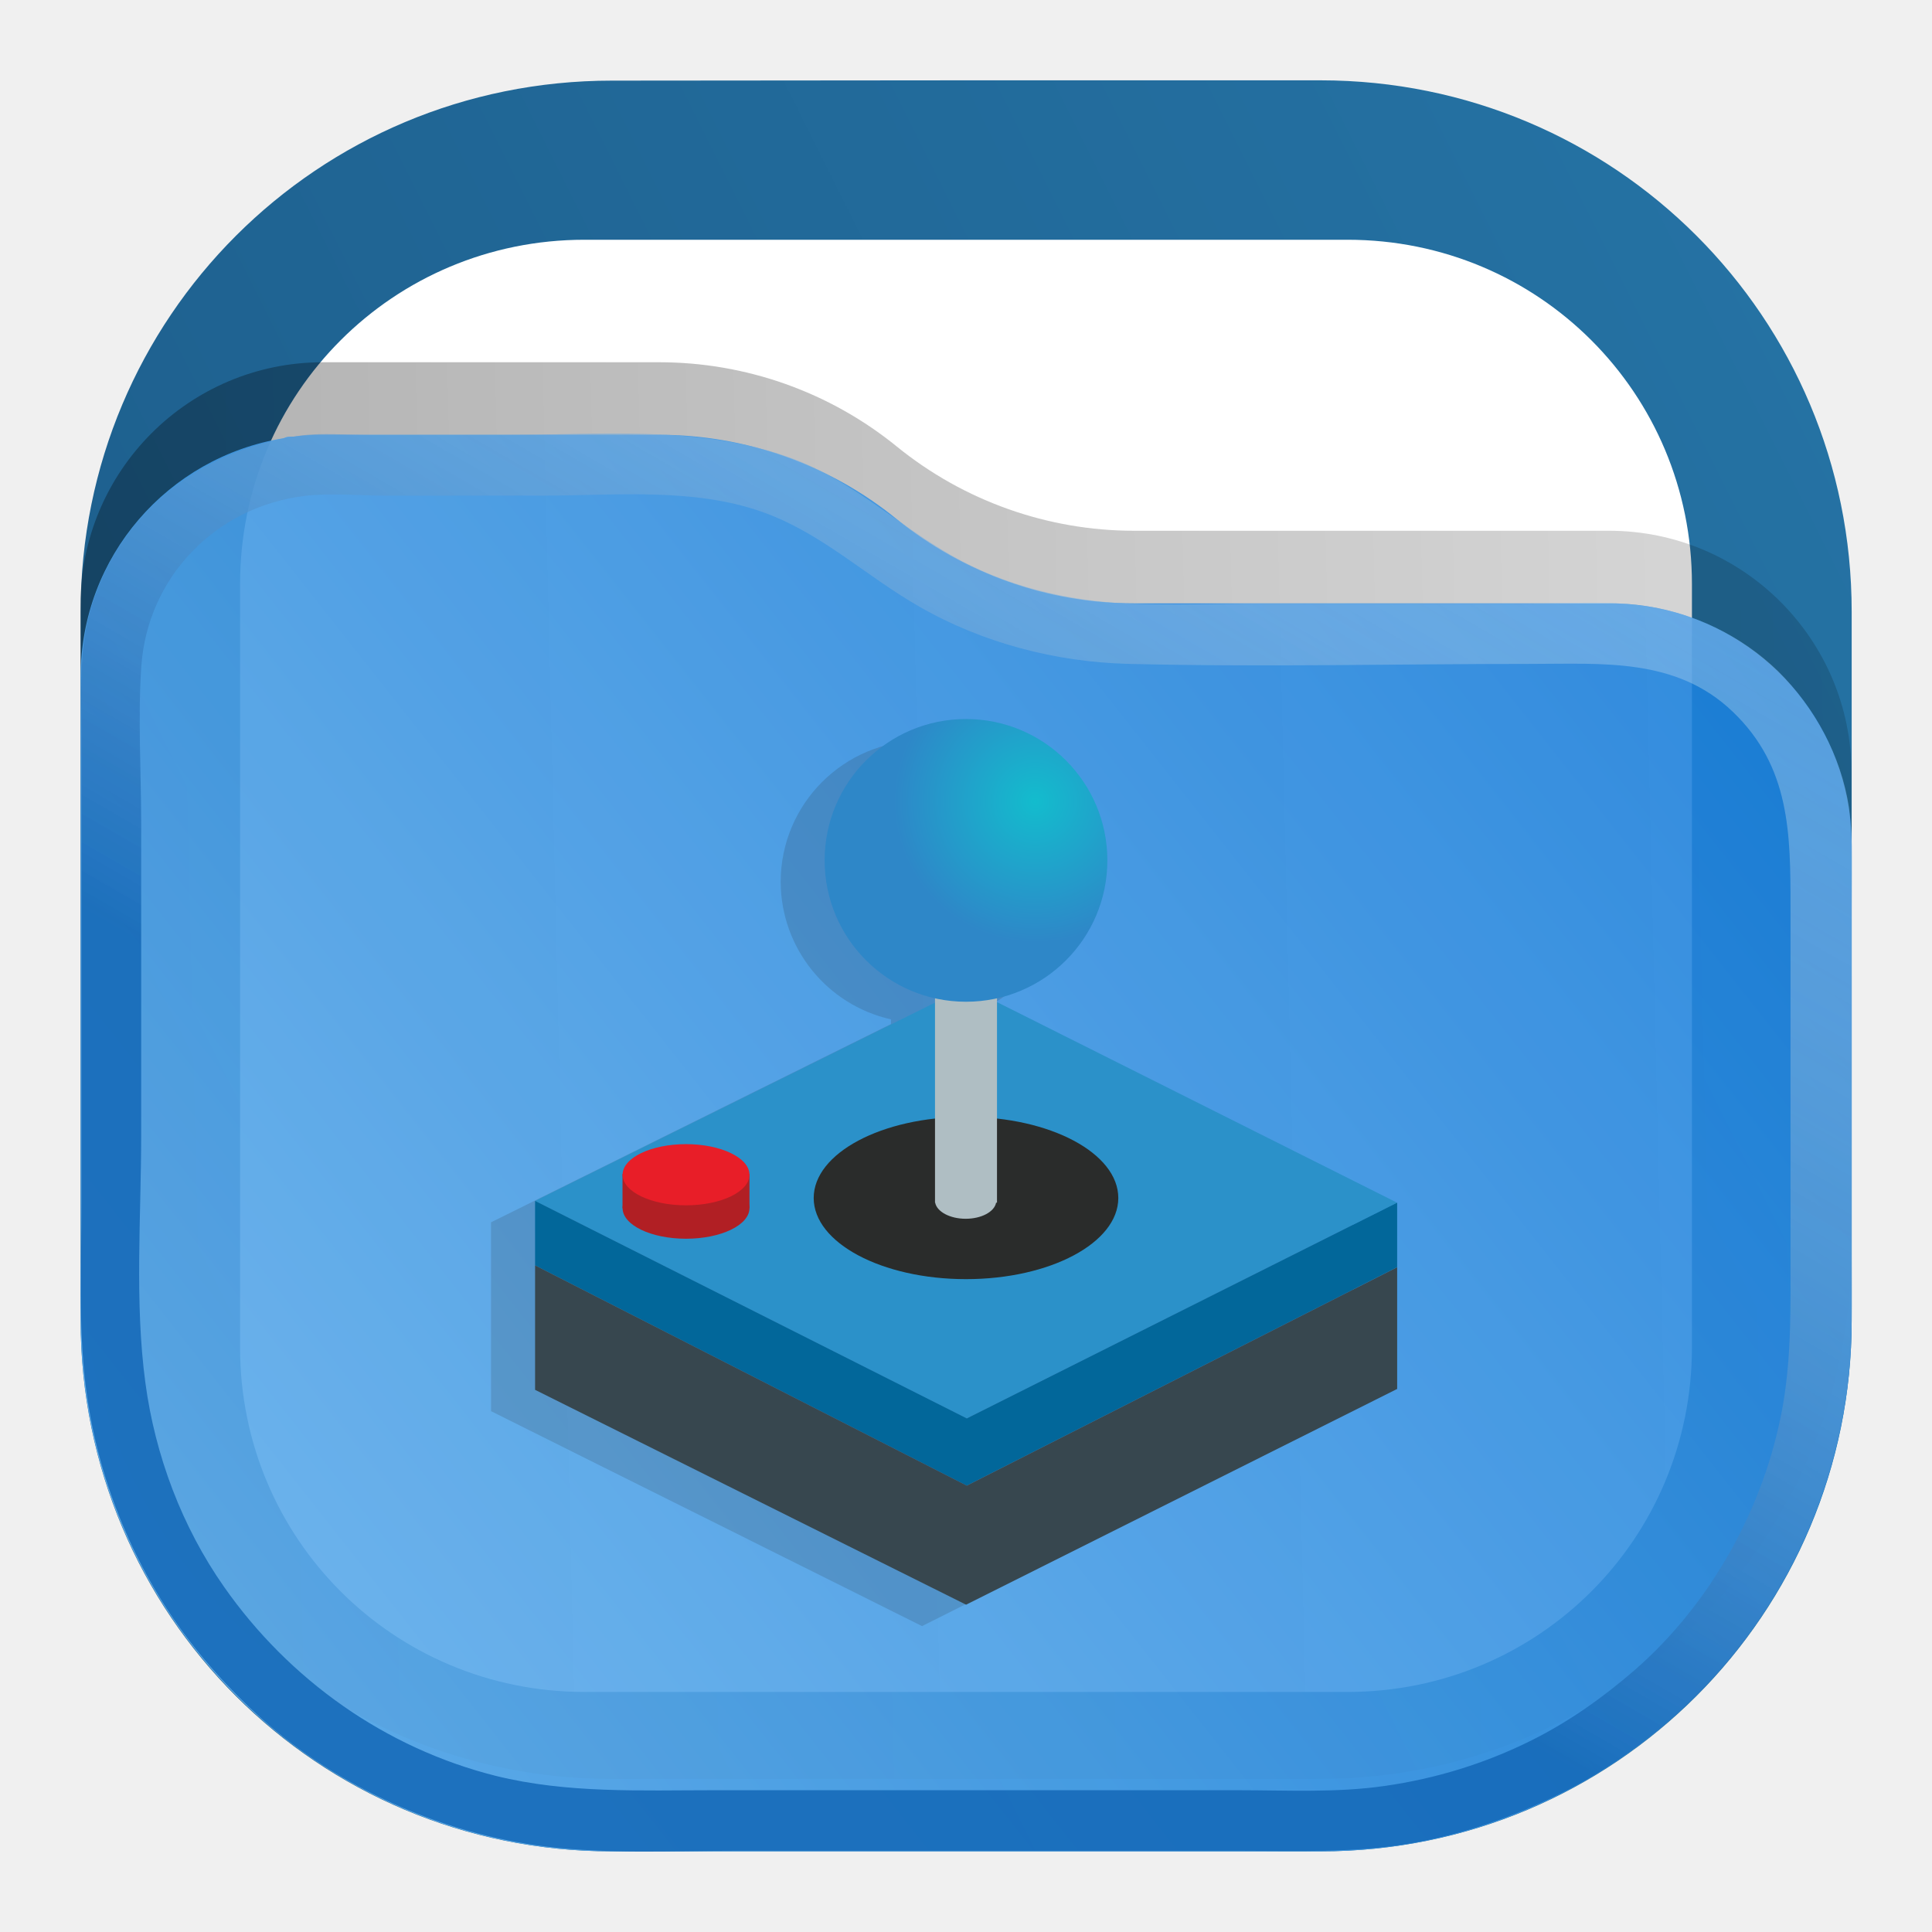
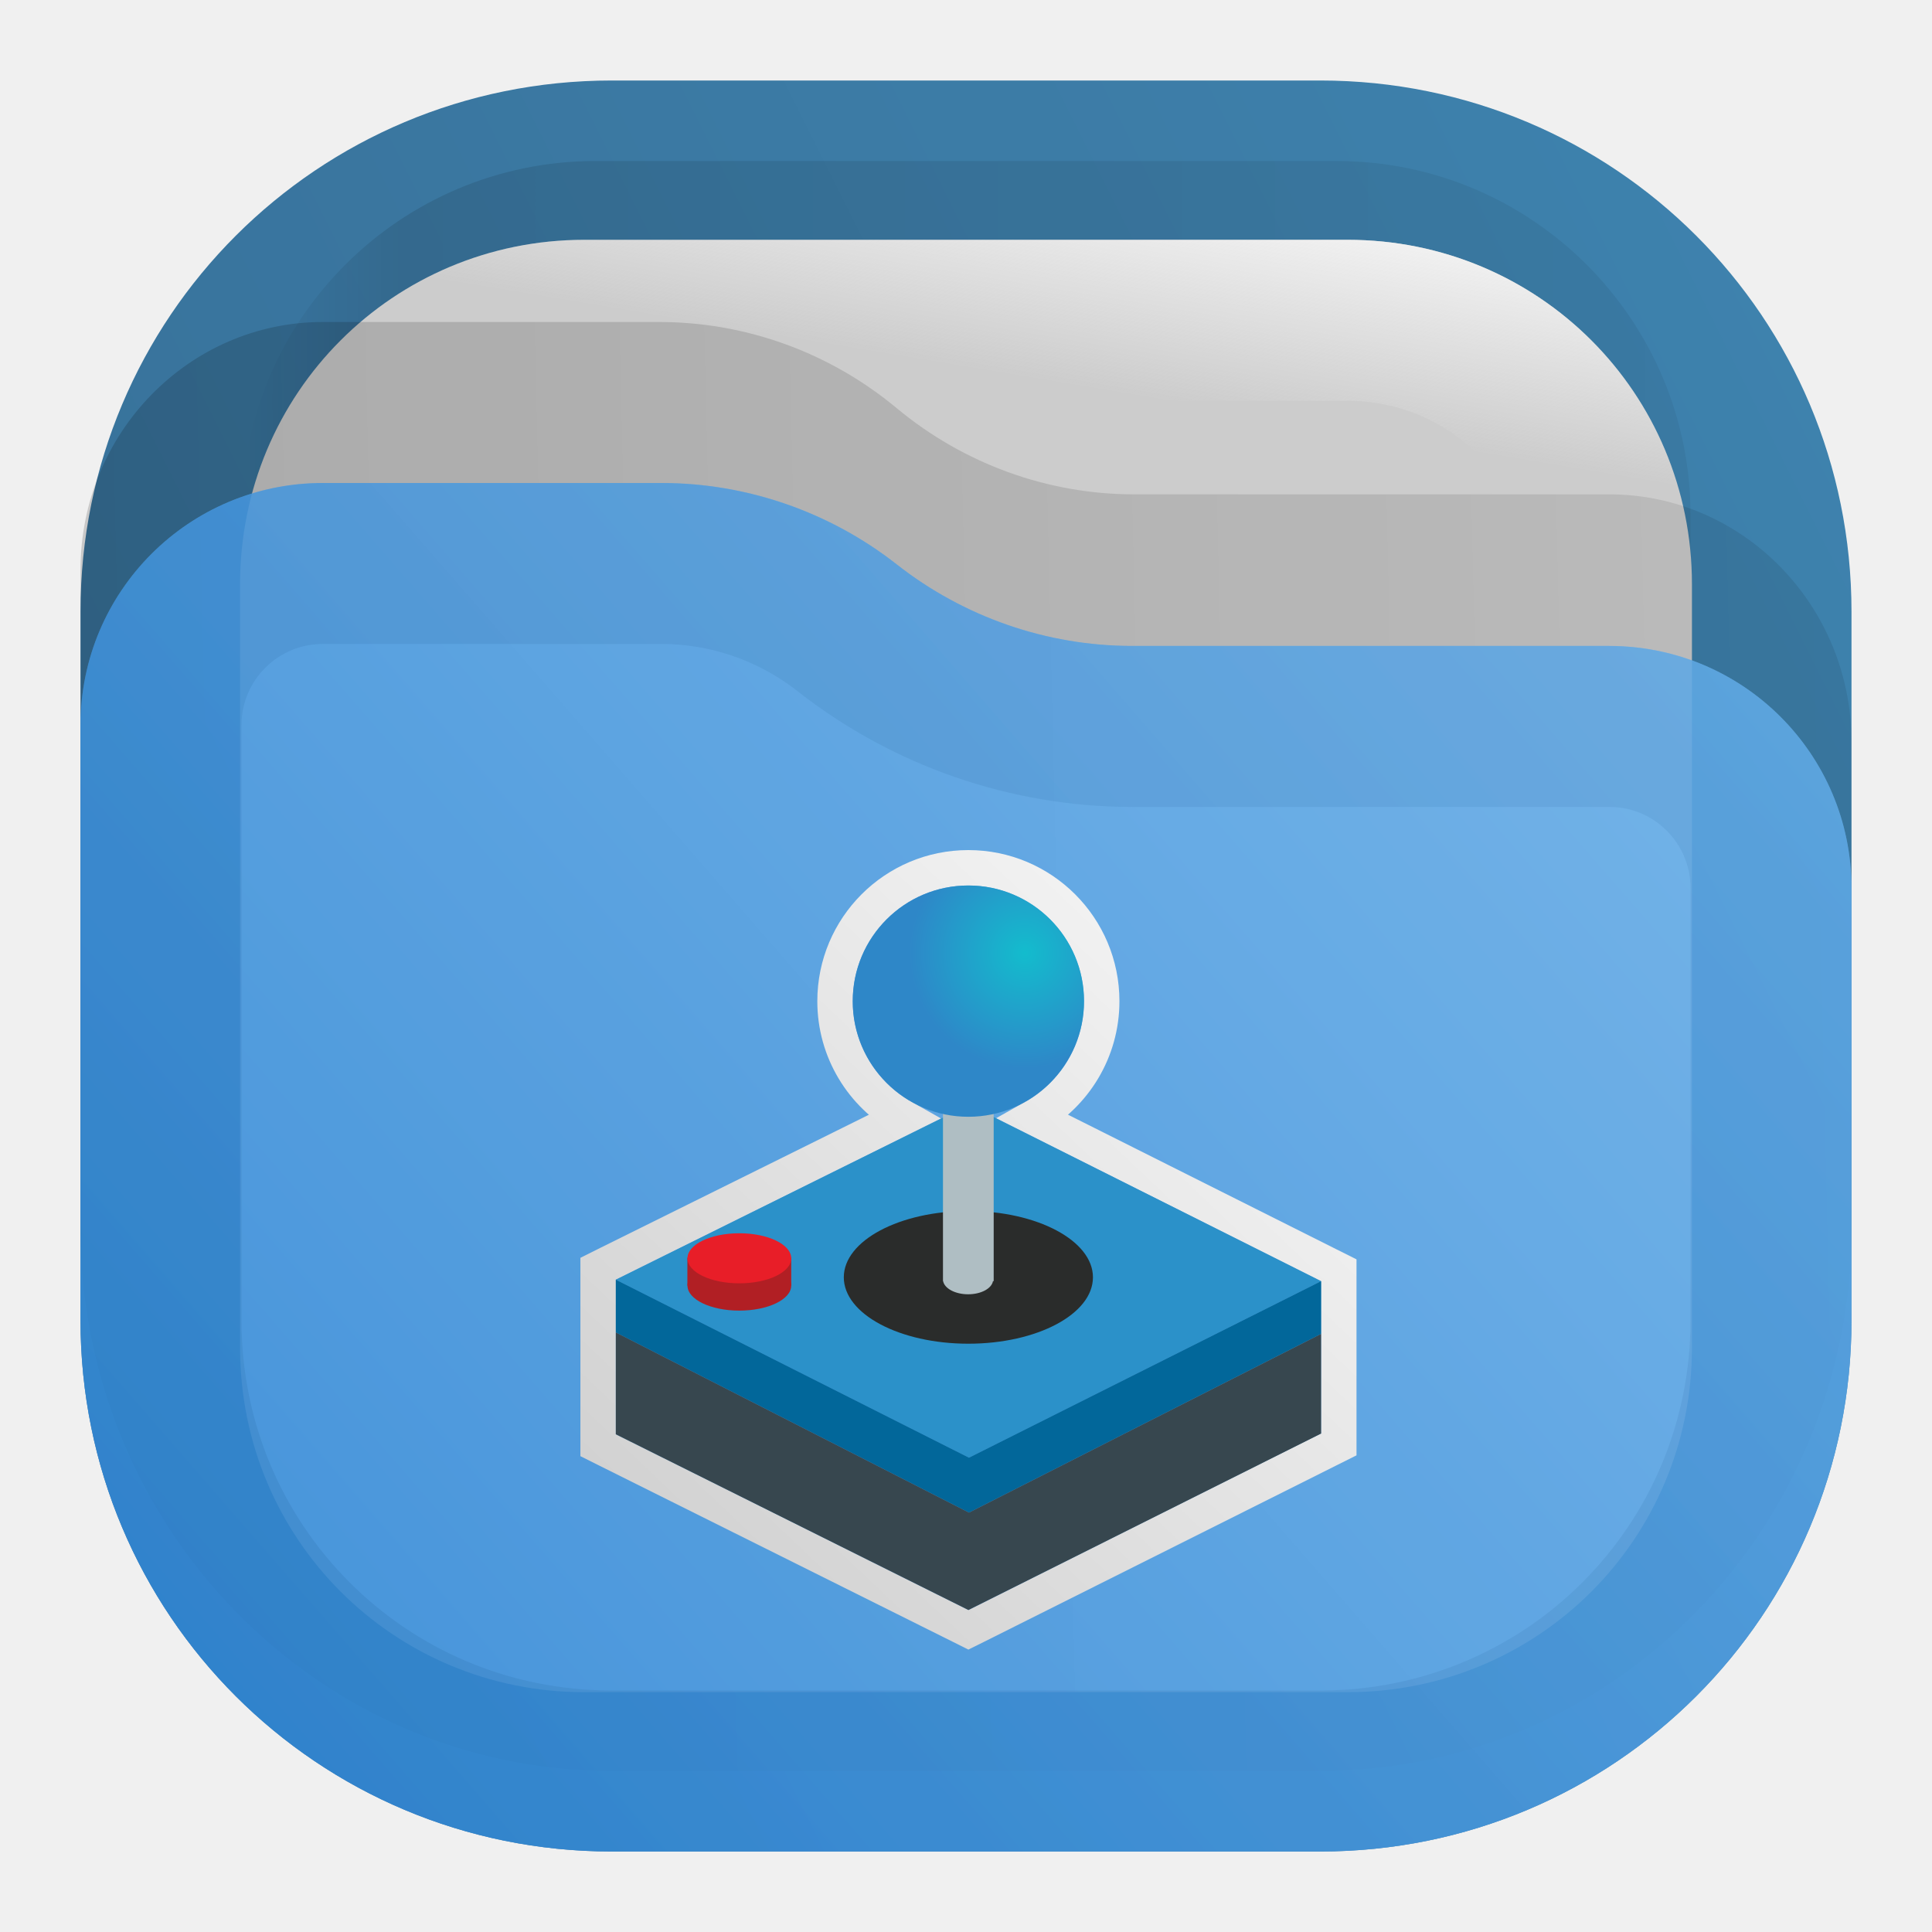
- <svg xmlns="http://www.w3.org/2000/svg" xmlns:xlink="http://www.w3.org/1999/xlink" xml:space="preserve" width="24" height="24" fill="none" version="1.1" id="svg24">
-   <defs id="defs19">
-     <linearGradient id="a" x1="23" x2="1" y1="1" y2="12" gradientUnits="userSpaceOnUse">
-       <stop stop-color="#E3C880" id="stop5" />
-       <stop offset="1" stop-color="#6F5C38" id="stop6" />
+ <svg xmlns="http://www.w3.org/2000/svg" width="24" height="24" viewBox="0 0 24 24" fill="none">
+   <path opacity="0.875" d="M7.6 1C3.944 1 1 3.942 1 7.598V16.4C1 20.056 3.944 23 7.6 23H16.4C20.056 23 23 20.056 23 16.4V7.598C23 3.942 20.056 1 16.4 1H12H7.6Z" fill="url(#paint0_linear_210_48)" />
+   <rect opacity="0.125" x="3" y="2" width="18" height="18" rx="4.4" fill="url(#paint1_linear_210_48)" fill-opacity="0.875" />
+   <path d="M7.26 2.979H16.74C19.113 2.979 21.018 4.884 21.018 7.258V16.741C21.018 19.116 19.113 21.021 16.74 21.021H7.26C4.887 21.021 2.982 19.116 2.982 16.741V7.258C2.982 4.884 4.887 2.979 7.26 2.979Z" fill="#CCCCCC" />
+   <path fill-rule="evenodd" clip-rule="evenodd" d="M16.74 4.979H7.26C5.992 4.979 4.982 5.988 4.982 7.258V16.741C4.982 18.012 5.992 19.021 7.26 19.021H16.74C18.008 19.021 19.018 18.012 19.018 16.741V7.258C19.018 5.988 18.008 4.979 16.74 4.979ZM16.74 2.979H7.26C4.887 2.979 2.982 4.884 2.982 7.258V16.741C2.982 19.116 4.887 21.021 7.26 21.021H16.74C19.113 21.021 21.018 19.116 21.018 16.741V7.258C21.018 4.884 19.113 2.979 16.74 2.979Z" fill="url(#paint2_linear_210_48)" />
+   <path opacity="0.25" d="M1 7.079C1 5.38 2.349 4 4.011 4H8.188C9.265 4 10.307 4.378 11.14 5.071C11.973 5.763 13.016 6.141 14.088 6.141H19.989C21.651 6.141 23 7.521 23 9.22V15.251C23 18.979 20.047 22 16.401 22H7.599C3.953 22 1 18.979 1 15.251V7.079Z" fill="url(#paint3_linear_210_48)" fill-opacity="0.75" />
+   <g opacity="0.875">
+     <path d="M23 11.032C23 9.37 21.653 8.024 19.992 8.024H14.063C13.005 8.024 11.973 7.665 11.141 7.012C10.308 6.358 9.276 6 8.218 6H4.008C2.347 6 1 7.347 1 9.008V16.4C1 20.056 3.944 23 7.6 23H16.4C20.055 23 22.997 20.059 23 16.405V11.032Z" fill="url(#paint4_linear_210_48)" />
+     <path d="M19.992 9.024C21.101 9.024 22 9.923 22 11.032V16.405C21.998 19.506 19.503 22 16.4 22H7.6C4.496 22 2 19.504 2 16.4V9.008C2 7.899 2.899 7 4.008 7H8.218C9.051 7 9.866 7.283 10.523 7.798C11.531 8.59 12.78 9.024 14.063 9.024H19.992Z" stroke="url(#paint5_linear_210_48)" stroke-opacity="0.375" stroke-width="2" />
+   </g>
+   <path d="M12.842 13.88C13.346 13.596 13.686 13.056 13.686 12.437C13.686 11.522 12.944 10.78 12.029 10.78C11.115 10.78 10.373 11.522 10.373 12.437C10.373 13.058 10.715 13.598 11.22 13.882L7.552 15.7L7.43 15.761V15.897V17.817V17.953L7.552 18.014L11.932 20.197L12.03 20.246L12.129 20.197L16.509 18.004L16.631 17.943V17.808V15.915V15.78L16.509 15.719L12.842 13.88Z" stroke="url(#paint6_linear_210_48)" stroke-width="0.44" />
+   <path d="M12.037 18.108L7.65 15.897L12.037 13.723L16.411 15.915L12.037 18.108Z" fill="#2B91C9" />
+   <path d="M12.037 18.79L7.65 16.552V15.897L12.037 18.108L16.411 15.915V16.57L12.037 18.79Z" fill="#02679A" />
+   <path d="M7.65 17.817V16.552L12.037 18.79L16.411 16.57V17.808L12.03 20L7.65 17.817Z" fill="#37474F" />
+   <path d="M12.029 16.692C12.884 16.692 13.577 16.323 13.577 15.867C13.577 15.412 12.884 15.043 12.029 15.043C11.175 15.043 10.482 15.412 10.482 15.867C10.482 16.323 11.175 16.692 12.029 16.692Z" fill="#2A2C2B" />
+   <path d="M12.344 13.36H11.714V15.915H11.716C11.733 16.006 11.866 16.078 12.026 16.078C12.187 16.078 12.318 16.007 12.335 15.915H12.344V13.36Z" fill="#AFBEC3" />
+   <path d="M9.184 16.281C9.54 16.281 9.829 16.142 9.829 15.97C9.829 15.799 9.54 15.66 9.184 15.66C8.828 15.66 8.54 15.799 8.54 15.97C8.54 16.142 8.828 16.281 9.184 16.281Z" fill="#B11F24" />
+   <path d="M8.539 15.624H9.829V15.971H8.539V15.624Z" fill="#B11F24" />
+   <path d="M9.184 15.942C9.54 15.942 9.829 15.803 9.829 15.631C9.829 15.459 9.54 15.32 9.184 15.32C8.828 15.32 8.54 15.459 8.54 15.631C8.54 15.803 8.828 15.942 9.184 15.942Z" fill="#E81E28" />
+   <path d="M12.029 13.873C12.823 13.873 13.466 13.23 13.466 12.437C13.466 11.643 12.823 11 12.029 11C11.236 11 10.593 11.643 10.593 12.437C10.593 13.23 11.236 13.873 12.029 13.873Z" fill="url(#paint7_radial_210_48)" />
+   <defs>
+     <linearGradient id="paint0_linear_210_48" x1="24.062" y1="-0.504" x2="-0.066" y2="11.556" gradientUnits="userSpaceOnUse">
+       <stop stop-color="#2675A7" />
+       <stop offset="1" stop-color="#1D5E8C" />
    </linearGradient>
-     <linearGradient id="b" x1="21" x2="3" y1="4" y2="4" gradientUnits="userSpaceOnUse">
-       <stop stop-opacity=".5" id="stop7" />
-       <stop offset=".89" id="stop8" />
-       <stop offset="1" stop-opacity="0" id="stop9" />
+     <linearGradient id="paint1_linear_210_48" x1="21" y1="3.75" x2="3" y2="3.75" gradientUnits="userSpaceOnUse">
+       <stop stop-opacity="0.5" />
+       <stop offset="0.89" />
+       <stop offset="1" stop-opacity="0" />
    </linearGradient>
-     <linearGradient id="c" x1="12" x2="11.5" y1="3" y2="8" gradientUnits="userSpaceOnUse">
-       <stop stop-color="#DDD" id="stop10" />
-       <stop offset="1" stop-color="#CCC" stop-opacity="0" id="stop11" />
+     <linearGradient id="paint2_linear_210_48" x1="21" y1="3" x2="20.5" y2="6" gradientUnits="userSpaceOnUse">
+       <stop stop-color="#FAFAFA" />
+       <stop offset="1" stop-color="#FAFAFA" stop-opacity="0" />
    </linearGradient>
-     <linearGradient id="d" x1="23" x2="1.012" y1="9" y2="9.521" gradientUnits="userSpaceOnUse">
-       <stop stop-opacity=".5" id="stop12" />
-       <stop offset="1" id="stop13" />
+     <linearGradient id="paint3_linear_210_48" x1="23" y1="8.603" x2="1.011" y2="9.112" gradientUnits="userSpaceOnUse">
+       <stop stop-opacity="0.438" />
+       <stop offset="1" stop-opacity="0.875" />
    </linearGradient>
-     <linearGradient id="e" x1="23" x2="1.429" y1="5.4" y2="23.512" gradientUnits="userSpaceOnUse">
-       <stop stop-color="#FFE795" id="stop14" />
-       <stop offset="1" stop-color="#7A653E" id="stop15" />
+     <linearGradient id="paint4_linear_210_48" x1="1" y1="23" x2="21.931" y2="4.773" gradientUnits="userSpaceOnUse">
+       <stop stop-color="#318CDE" />
+       <stop offset="1" stop-color="#70B7F1" />
    </linearGradient>
-     <linearGradient id="f" x1="15" x2="5.5" y1="5.5" y2="19.5" gradientUnits="userSpaceOnUse">
-       <stop stop-color="#FFE795" id="stop16" />
-       <stop offset="1" stop-color="#7A653E" id="stop17" />
+     <linearGradient id="paint5_linear_210_48" x1="1" y1="22.956" x2="21.934" y2="4.773" gradientUnits="userSpaceOnUse">
+       <stop stop-color="#1E71BD" />
+       <stop offset="1" stop-color="#559CD9" />
    </linearGradient>
-     <linearGradient id="g" x1="164.16" x2="285.89" y1="95.23" y2="95.23" gradientTransform="matrix(.02885 0 0 .02885 5.509 7.941)" gradientUnits="userSpaceOnUse">
-       <stop offset="0" stop-color="#13bccd" id="stop18" />
-       <stop offset="1" stop-color="#2e87c8" id="stop19" />
+     <linearGradient id="paint6_linear_210_48" x1="7.15" y1="20.5" x2="16.65" y2="10.5" gradientUnits="userSpaceOnUse">
+       <stop stop-color="#CCCCCC" />
+       <stop offset="1" stop-color="#FAFAFA" />
    </linearGradient>
-     <radialGradient xlink:href="#g" id="h" cx="12.858" cy="9.956" r="1.756" fx="12.858" fy="9.956" gradientUnits="userSpaceOnUse" gradientTransform="translate(20)" />
-     <linearGradient x1="23" y1="1" x2="1" y2="12" gradientUnits="userSpaceOnUse" gradientTransform="scale(0.75)" spreadMethod="pad" id="linearGradient2">
-       <stop style="stop-opacity:1;stop-color:#2675a7" offset="0" id="stop1-9" />
-       <stop style="stop-opacity:1;stop-color:#1d5e8c" offset="1" id="stop2-8" />
-     </linearGradient>
-     <linearGradient x1="21" y1="4" x2="3" y2="4" gradientUnits="userSpaceOnUse" gradientTransform="scale(0.75)" spreadMethod="pad" id="linearGradient8">
-       <stop style="stop-opacity:0.438;stop-color:#000000" offset="0" id="stop6-2" />
-       <stop style="stop-opacity:0.875;stop-color:#000000" offset="0.89" id="stop7-6" />
-       <stop style="stop-opacity:0;stop-color:#000000" offset="1" id="stop8-7" />
-     </linearGradient>
-     <clipPath clipPathUnits="userSpaceOnUse" id="clipPath8-6">
-       <path d="M 0,0 H 19 V 19 H 0 Z" id="path8-4" />
-     </clipPath>
-     <mask maskUnits="userSpaceOnUse" x="0" y="0" width="1" height="1" id="mask10-2">
-       <path id="path11-2" d="M 0,0 H 18 V 18 H 0 Z" style="fill:url(#linearGradient12);fill-opacity:1;fill-rule:nonzero;stroke:none" transform="scale(1.333333)" clip-path="url(#clipPath12-1)" />
-     </mask>
-     <linearGradient x1="12" y1="3" x2="11.5" y2="8" gradientUnits="userSpaceOnUse" gradientTransform="matrix(0.75,0,0,-0.75,0,18)" spreadMethod="pad" id="linearGradient12">
-       <stop style="stop-opacity:1;stop-color:#ffffff" offset="0" id="stop11-5" />
-       <stop style="stop-opacity:0;stop-color:#ffffff" offset="1" id="stop12-9" />
-     </linearGradient>
-     <clipPath clipPathUnits="userSpaceOnUse" id="clipPath12-1">
-       <path d="M 1,1 H 17 V 17 H 1 Z" id="path12-8" />
-     </clipPath>
-     <linearGradient x1="12" y1="3" x2="11.5" y2="8" gradientUnits="userSpaceOnUse" gradientTransform="matrix(0.75,0,0,-0.75,0,18)" spreadMethod="pad" id="linearGradient14">
-       <stop style="stop-opacity:1;stop-color:#ffffff" offset="0" id="stop13-3" />
-       <stop style="stop-opacity:1;stop-color:#cccccc" offset="1" id="stop14-9" />
-     </linearGradient>
-     <clipPath clipPathUnits="userSpaceOnUse" id="clipPath14-1">
-       <path d="M 1,1 H 17 V 17 H 1 Z" id="path14-3" />
-     </clipPath>
-     <linearGradient x1="23" y1="9" x2="1.012" y2="9.521" gradientUnits="userSpaceOnUse" gradientTransform="scale(0.75)" spreadMethod="pad" id="linearGradient18">
-       <stop style="stop-opacity:0.438;stop-color:#000000" offset="0" id="stop17-9" />
-       <stop style="stop-opacity:0.875;stop-color:#000000" offset="1" id="stop18-7" />
-     </linearGradient>
-     <clipPath clipPathUnits="userSpaceOnUse" id="clipPath18-4">
-       <path d="M 0,0 H 19 V 19 H 0 Z" id="path18-4" />
-     </clipPath>
-     <linearGradient x1="23" y1="5.4" x2="1.429" y2="23.512" gradientUnits="userSpaceOnUse" gradientTransform="scale(0.75)" spreadMethod="pad" id="linearGradient20">
-       <stop style="stop-opacity:1;stop-color:#64b4f4" offset="0" id="stop19-9" />
-       <stop style="stop-opacity:1;stop-color:#127bdc" offset="1" id="stop20-7" />
-     </linearGradient>
-     <linearGradient id="l" x1="15" x2="5.5" y1="5.5" y2="19.5" gradientUnits="userSpaceOnUse">
-       <stop offset="0" stop-color="#85F8FF" style="stop-color:#f2f2f2;stop-opacity:1" id="stop10-2" />
-       <stop offset="1" stop-color="#105BF6" style="stop-color:#11599c;stop-opacity:1" id="stop11-8" />
-     </linearGradient>
-     <linearGradient xlink:href="#linearGradient8" id="linearGradient28" gradientUnits="userSpaceOnUse" gradientTransform="scale(0.75)" x1="21" y1="4" x2="3" y2="4" spreadMethod="pad" />
-     <clipPath clipPathUnits="userSpaceOnUse" id="clipPath8-6-2">
-       <path d="M 0,0 H 19 V 19 H 0 Z" id="path8-4-7" />
-     </clipPath>
-     <linearGradient xlink:href="#linearGradient2" id="linearGradient17" gradientUnits="userSpaceOnUse" gradientTransform="matrix(0.2901365,0,0,0.290233,-0.3066398,-0.4236326)" x1="23" y1="1" x2="1" y2="12" spreadMethod="pad" />
-     <linearGradient xlink:href="#linearGradient13" id="linearGradient10" gradientUnits="userSpaceOnUse" gradientTransform="scale(0.75)" x1="23" y1="9" x2="1.012" y2="9.521" spreadMethod="pad" />
-     <linearGradient x1="23" y1="9" x2="1.012" y2="9.521" gradientUnits="userSpaceOnUse" gradientTransform="scale(0.75)" spreadMethod="pad" id="linearGradient13">
-       <stop style="stop-opacity:0.438;stop-color:#000000" offset="0" id="stop12-7" />
-       <stop style="stop-color:#000000;stop-opacity:0.875;" offset="1" id="stop13-7" />
-     </linearGradient>
-     <clipPath clipPathUnits="userSpaceOnUse" id="clipPath18-4-3">
-       <path d="M 0,0 H 19 V 19 H 0 Z" id="path18-4-6" />
-     </clipPath>
-     <linearGradient xlink:href="#linearGradient15" id="linearGradient31" gradientUnits="userSpaceOnUse" gradientTransform="matrix(0.2645833,0,0,0.2645833,3.3333333e-7,-1.7119e-4)" x1="22.793" y1="5.679" x2="3.271" y2="21.067" spreadMethod="pad" />
-     <linearGradient x1="23" y1="5.4" x2="1.429" y2="23.512" gradientUnits="userSpaceOnUse" gradientTransform="scale(0.75)" spreadMethod="pad" id="linearGradient15">
-       <stop style="stop-color:#127bdc;stop-opacity:1;" offset="0" id="stop14-2" />
-       <stop style="stop-color:#64b4f4;stop-opacity:1;" offset="1" id="stop15-6" />
-     </linearGradient>
-     <linearGradient xlink:href="#linearGradient23" id="linearGradient24" x1="14.28" y1="4.978" x2="16.035" y2="1.938" gradientUnits="userSpaceOnUse" gradientTransform="translate(-10.58333)" />
-     <linearGradient id="linearGradient23">
-       <stop style="stop-color:#1468b7;stop-opacity:0.988;" offset="0" id="stop23" />
-       <stop style="stop-color:#add1ef;stop-opacity:0.48;" offset="1" id="stop24" />
-     </linearGradient>
+     <radialGradient id="paint7_radial_210_48" cx="0" cy="0" r="1" gradientUnits="userSpaceOnUse" gradientTransform="translate(12.7313 11.8377) scale(1.43651 1.43651)">
+       <stop stop-color="#13BCCD" />
+       <stop offset="1" stop-color="#2E87C8" />
+     </radialGradient>
  </defs>
-   <g id="g24" transform="scale(3.779528)">
-     <path d="m 5.551,1.688 h 6.898 c 1.828,0 3.301,1.472 3.301,3.3 v 6.899 c 0,1.828 -1.473,3.301 -3.301,3.301 H 5.551 C 3.723,15.188 2.25,13.715 2.25,11.887 V 4.988 c 0,-1.828 1.473,-3.3 3.301,-3.3 z" transform="matrix(0.3527778,0,0,0.3527778,3.6666667e-7,-2.18e-5)" style="fill:url(#linearGradient28);stroke:none" opacity="0.125" clip-path="url(#clipPath8-6-2)" id="path9-5" />
-     <path id="path17" style="fill:url(#linearGradient17);stroke:none;stroke-width:0.353" d="m 2.011,0.265 c -0.967,0 -1.746,0.778 -1.746,1.746 V 4.339 c 0,0.967 0.779,1.746 1.746,1.746 h 2.329 c 0.967,0 1.746,-0.779 1.746,-1.746 V 2.01 c 0,-0.967 -0.779,-1.746 -1.746,-1.746 h -1.164 z" />
-     <path id="path40" d="m 1.921,0.788 h 2.508 c 0.628,0 1.132,0.504 1.132,1.132 v 2.509 c 0,0.628 -0.504,1.132 -1.132,1.132 h -2.508 c -0.628,0 -1.132,-0.504 -1.132,-1.132 V 1.92 c 0,-0.628 0.504,-1.132 1.132,-1.132 z" style="fill:#ffffff;fill-opacity:1;fill-rule:nonzero;stroke:none;stroke-width:0.353" />
-     <path d="m 0.75,5.633 c 0,-1.246 1.012,-2.258 2.258,-2.258 h 3.133 c 0.808,0 1.589,0.277 2.214,0.785 0.625,0.508 1.407,0.785 2.211,0.785 h 4.426 c 1.246,0 2.258,1.012 2.258,2.258 v 4.422 c 0,2.734 -2.215,4.949 -4.949,4.949 H 5.699 c -2.734,0 -4.949,-2.215 -4.949,-4.949 z" transform="matrix(0.3527778,0,0,0.3527778,3.6666667e-7,-2.18e-5)" style="opacity:0.35;fill:url(#linearGradient10);stroke:none" opacity="0.125" clip-path="url(#clipPath18-4-3)" id="path10" />
-     <path id="path20-9" style="opacity:0.875;fill:url(#linearGradient31);stroke:none;stroke-width:0.353" d="m 1.061,1.429 c -0.032,0 -0.064,0.002 -0.096,0.006 -0.002,1.906e-4 -0.017,3.166e-4 -0.018,5.167e-4 -0.006,9.612e-4 -0.011,0.003 -0.016,0.005 C 0.553,1.502 0.265,1.829 0.265,2.224 V 4.339 c 0,0.964 0.782,1.746 1.746,1.746 h 2.329 c 0.964,0 1.746,-0.782 1.746,-1.746 V 2.779 c 0,-0.44 -0.357,-0.796 -0.796,-0.796 H 3.727 c -0.284,0 -0.559,-0.098 -0.78,-0.277 C 2.727,1.527 2.451,1.429 2.166,1.429 H 1.611 Z" />
-     <path style="opacity:0.875;fill:url(#linearGradient24);fill-opacity:1;stroke:none;stroke-width:1" d="m 0.986,1.432 c -0.329,0.044 -0.607,0.261 -0.693,0.589 -0.034,0.129 -0.025,0.264 -0.025,0.397 v 0.587 0.946 c 0,0.202 -0.011,0.407 0.014,0.607 0.034,0.274 0.136,0.541 0.292,0.768 0.082,0.119 0.178,0.225 0.285,0.322 0.257,0.23 0.592,0.378 0.934,0.421 0.204,0.025 0.414,0.014 0.62,0.014 h 0.901 0.768 c 0.181,0 0.362,0.007 0.541,-0.022 0.181,-0.03 0.352,-0.089 0.516,-0.171 0.135,-0.068 0.259,-0.156 0.372,-0.256 0.302,-0.27 0.498,-0.647 0.557,-1.046 0.023,-0.155 0.018,-0.311 0.018,-0.467 V 3.48 2.996 c 0,-0.114 0.006,-0.23 -0.009,-0.343 C 6.051,2.485 5.965,2.326 5.845,2.207 5.724,2.089 5.562,2.011 5.394,1.99 c -0.122,-0.016 -0.249,-0.006 -0.372,-0.006 H 4.151 c -0.147,0 -0.295,0.006 -0.442,-1.681e-4 -0.202,-0.009 -0.405,-0.057 -0.583,-0.159 -0.183,-0.105 -0.33,-0.25 -0.533,-0.322 -0.301,-0.107 -0.631,-0.073 -0.946,-0.073 h -0.434 c -0.074,0 -0.154,-0.008 -0.227,0.002 m 0.016,0.198 c 0.086,-0.01 0.178,-8.006e-4 0.264,-8.006e-4 h 0.516 c 0.237,0 0.491,-0.027 0.719,0.052 0.198,0.069 0.342,0.211 0.521,0.313 0.207,0.119 0.448,0.182 0.686,0.188 0.44,0.011 0.882,6.42e-5 1.322,6.42e-5 0.237,0 0.479,-0.021 0.665,0.157 0.189,0.181 0.19,0.401 0.19,0.644 V 3.484 4.116 c 0,0.171 0.004,0.339 -0.026,0.508 -0.059,0.328 -0.234,0.645 -0.486,0.865 -0.104,0.09 -0.215,0.169 -0.339,0.231 -0.152,0.076 -0.315,0.126 -0.483,0.15 -0.159,0.023 -0.323,0.014 -0.483,0.014 h -0.748 -0.975 c -0.24,0 -0.48,0.011 -0.715,-0.047 -0.363,-0.091 -0.68,-0.316 -0.894,-0.622 -0.138,-0.197 -0.226,-0.431 -0.258,-0.669 -0.036,-0.266 -0.014,-0.546 -0.014,-0.814 V 2.707 c 0,-0.171 -0.011,-0.346 3.69e-4,-0.516 0.02,-0.294 0.245,-0.526 0.537,-0.561 z" id="path23-5" />
-   </g>
-   <g id="g1" transform="translate(-20)">
-     <path d="m 31.454,9.2 a 1.756,1.756 0 0 0 -1.756,1.754 1.756,1.756 0 0 0 1.37,1.709 v 0.058 L 26.1,15.184 v 2.346 l 5.354,2.67 5.355,-2.682 v -2.312 l -4.97,-2.49 v -0.053 a 1.756,1.756 0 0 0 1.37,-1.71 A 1.756,1.756 0 0 0 31.454,9.2 Z" class="cls-2" style="opacity:0.15;fill:#1a1a1a;stroke-width:0.029" id="path19" />
-     <path d="m 32.009,17.62 -5.363,-2.702 5.363,-2.658 5.346,2.68 z" class="cls-2" style="fill:#2b91c9;stroke-width:0.029" id="path20" />
-     <path d="M 32.009,18.455 26.647,15.719 v -0.801 l 5.363,2.702 5.346,-2.68 v 0.801 z" class="cls-3" style="fill:#02679a;stroke-width:0.029" id="path21" />
-     <path d="M 26.647,17.265 V 15.719 l 5.363,2.736 5.346,-2.713 v 1.512 l -5.355,2.68 z" class="cls-4" style="fill:#37474f;stroke-width:0.029" id="path22" />
-     <ellipse cx="32" cy="14.882" class="cls-5" rx="1.892" ry="1.008" style="fill:#2a2c2b;stroke-width:0.023" id="ellipse22" />
-     <path d="m 32.385,11.817 h -0.77 v 3.123 h 0.002 c 0.021,0.112 0.183,0.2 0.379,0.2 0.196,0 0.357,-0.087 0.378,-0.2 h 0.011 z" class="cls-6" style="fill:#afbec3;stroke-width:0.029" id="path23" />
-     <ellipse cx="28.522" cy="15.008" class="cls-7" rx="0.788" ry="0.38" style="fill:#b11f24;stroke-width:0.029" id="ellipse23" />
-     <path d="m 27.733,14.584 h 1.577 v 0.425 h -1.577 z" class="cls-7" style="fill:#b11f24;stroke-width:0.029" id="path24" />
-     <ellipse cx="28.522" cy="14.593" class="cls-8" rx="0.788" ry="0.38" style="fill:#e81e28;stroke-width:0.029" id="ellipse24" />
-     <circle cx="32" cy="10.688" r="1.756" class="cls-9" style="fill:url(#h);stroke-width:0.029" id="circle24" />
-   </g>
</svg>
